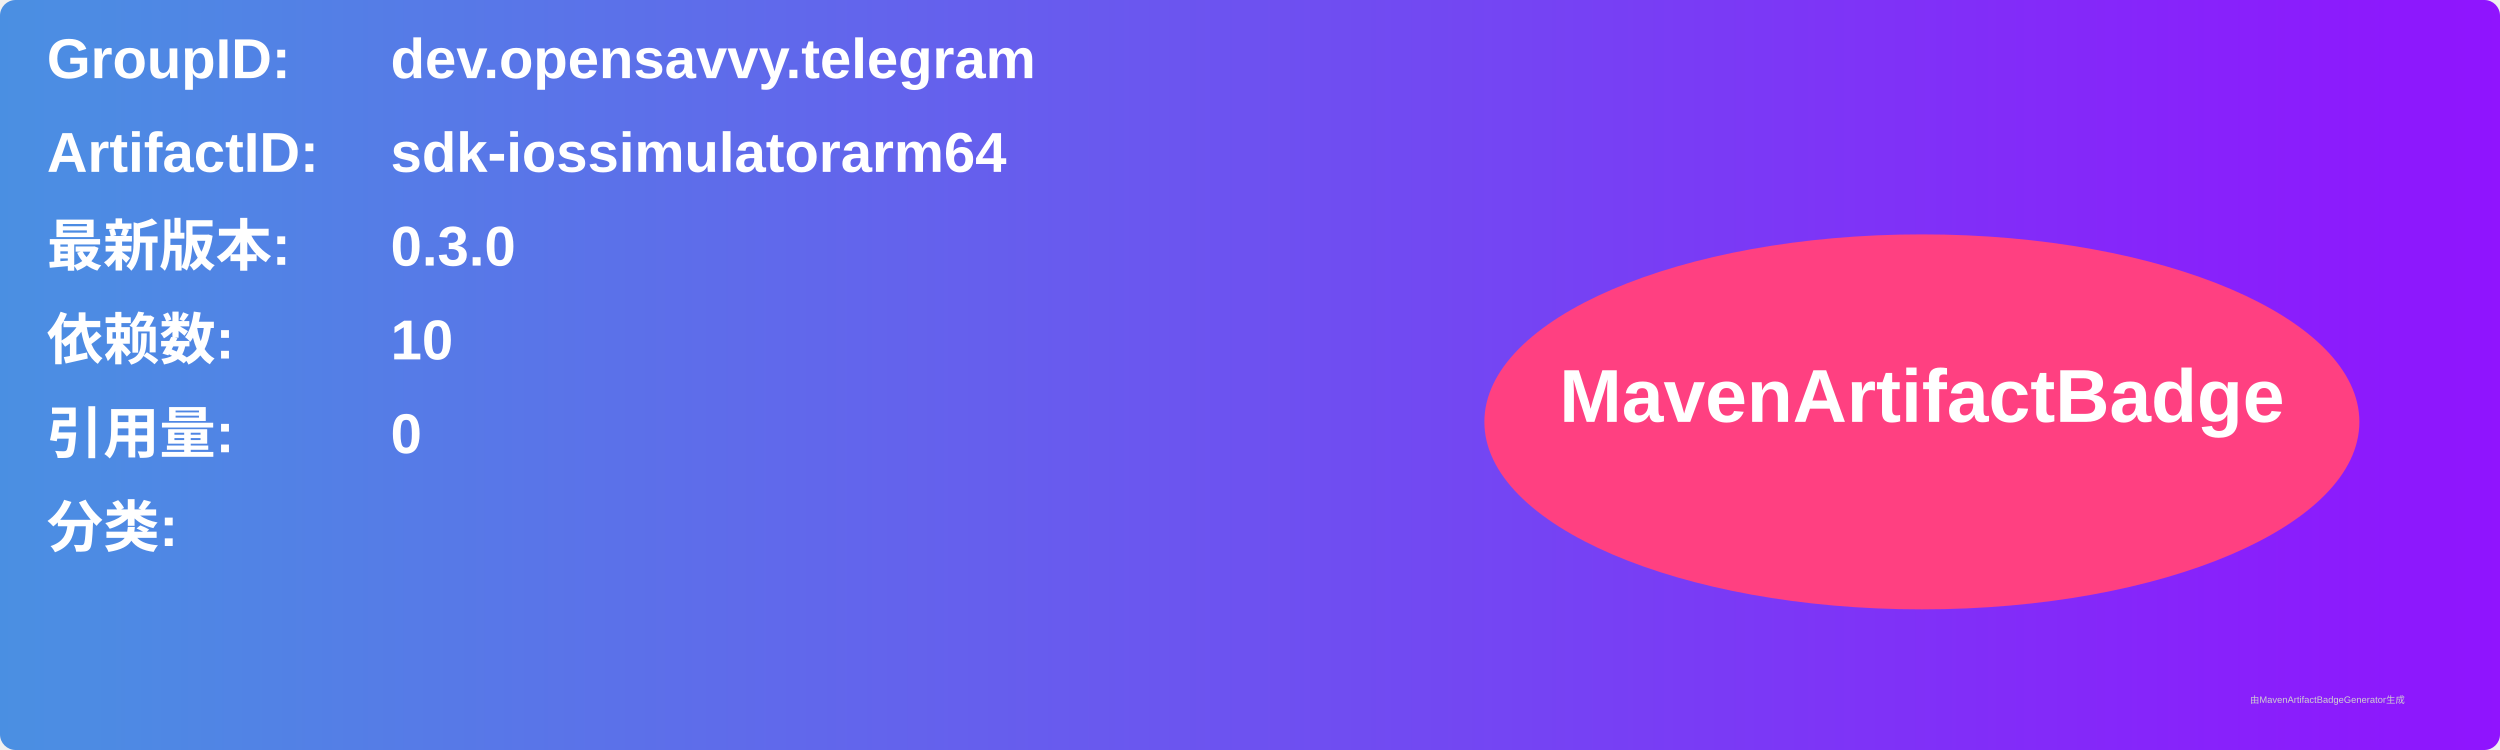
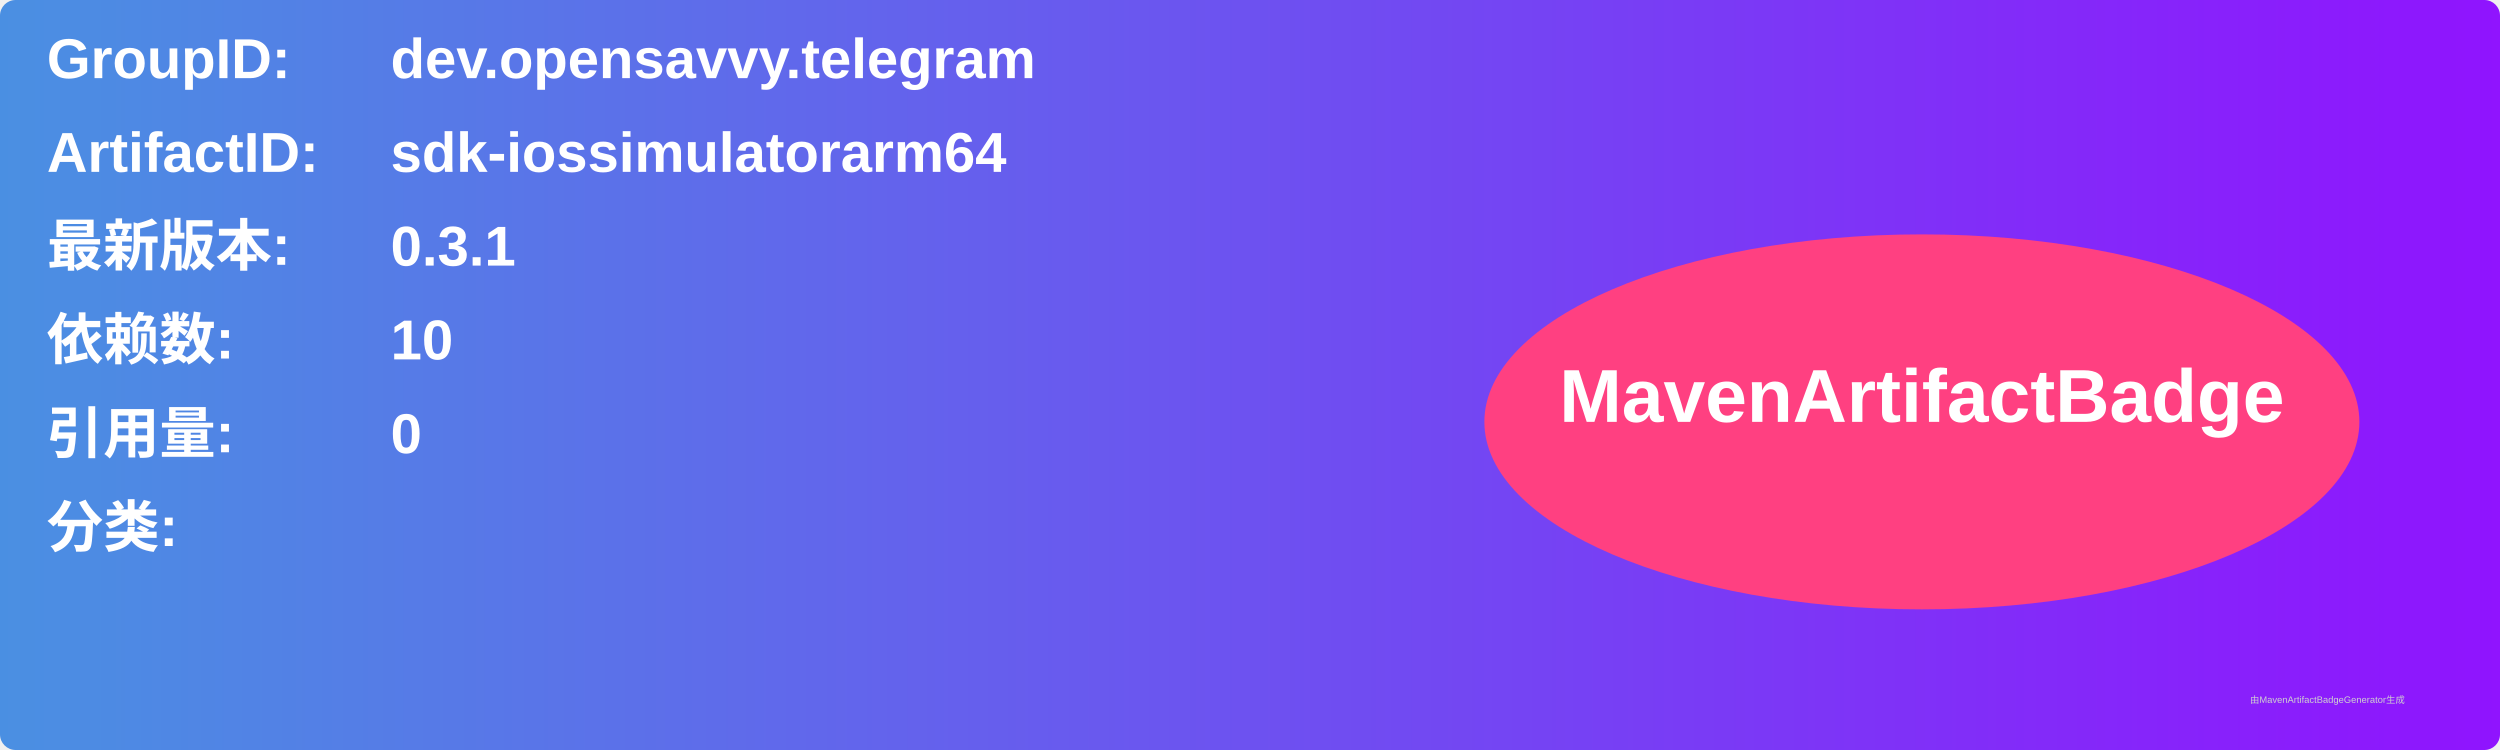
<svg xmlns="http://www.w3.org/2000/svg" width="800" height="240" viewBox="0 0 800 240">
  <linearGradient id="grad" x1="0%" y1="0%" x2="100%" y2="0%">
    <stop offset="0%" stop-color="#4a90e2" />
    <stop offset="100%" stop-color="#9013fe" />
  </linearGradient>
  <rect width="100%" height="100%" rx="5" ry="5" fill="url(#grad)" />
  <g transform="translate(15, 15)">
    <text x="0" y="10" font-family="Arial" font-size="18" fill="white" font-weight="bold" width="260">GroupID:</text>
    <text x="110" y="10" font-family="Arial" font-size="18" fill="white" font-weight="bold" width="460">dev.opensavvy.telegram</text>
    <text x="0" y="40" font-family="Arial" font-size="18" fill="white" font-weight="bold" width="260">ArtifactID:</text>
    <text x="110" y="40" font-family="Arial" font-size="18" fill="white" font-weight="bold" width="460">sdk-iossimulatorarm64</text>
    <text x="0" y="70" font-family="Arial" font-size="18" fill="white" font-weight="bold">最新版本:</text>
    <text x="110" y="70" font-family="Arial" font-size="18" fill="white" font-weight="bold">
-       <tspan font-weight="bold">0.3.0</tspan>
+       <tspan font-weight="bold">0.3.1</tspan>
    </text>
    <text x="0" y="100" font-family="Arial" font-size="18" fill="white" font-weight="bold">依赖数: </text>
    <text x="110" y="100" font-family="Arial" font-size="18" fill="white">
      <tspan font-weight="bold">10</tspan>
    </text>
    <text x="0" y="130" font-family="Arial" font-size="18" fill="white" font-weight="bold">引用量: </text>
    <text x="110" y="130" font-family="Arial" font-size="18" fill="white">
      <tspan font-weight="bold">0</tspan>
    </text>
    <text x="0" y="160" font-family="Arial" font-size="18" fill="white" font-weight="bold">分类:</text>
    <text x="10" y="190" font-family="Arial" font-size="10" fill="white">
      <tspan font-weight="bold" />
    </text>
    <ellipse cx="600" cy="120" rx="140" ry="60" fill="#ff4081" />
    <text x="600" y="120" text-anchor="middle" font-family="Arial" font-size="24" fill="white" font-weight="bold">MavenArtifactBadge</text>
  </g>
  <text x="720" y="225" font-family="Arial" font-size="3" fill="#d0d0d0">由MavenArtifactBadgeGenerator生成</text>
</svg>
